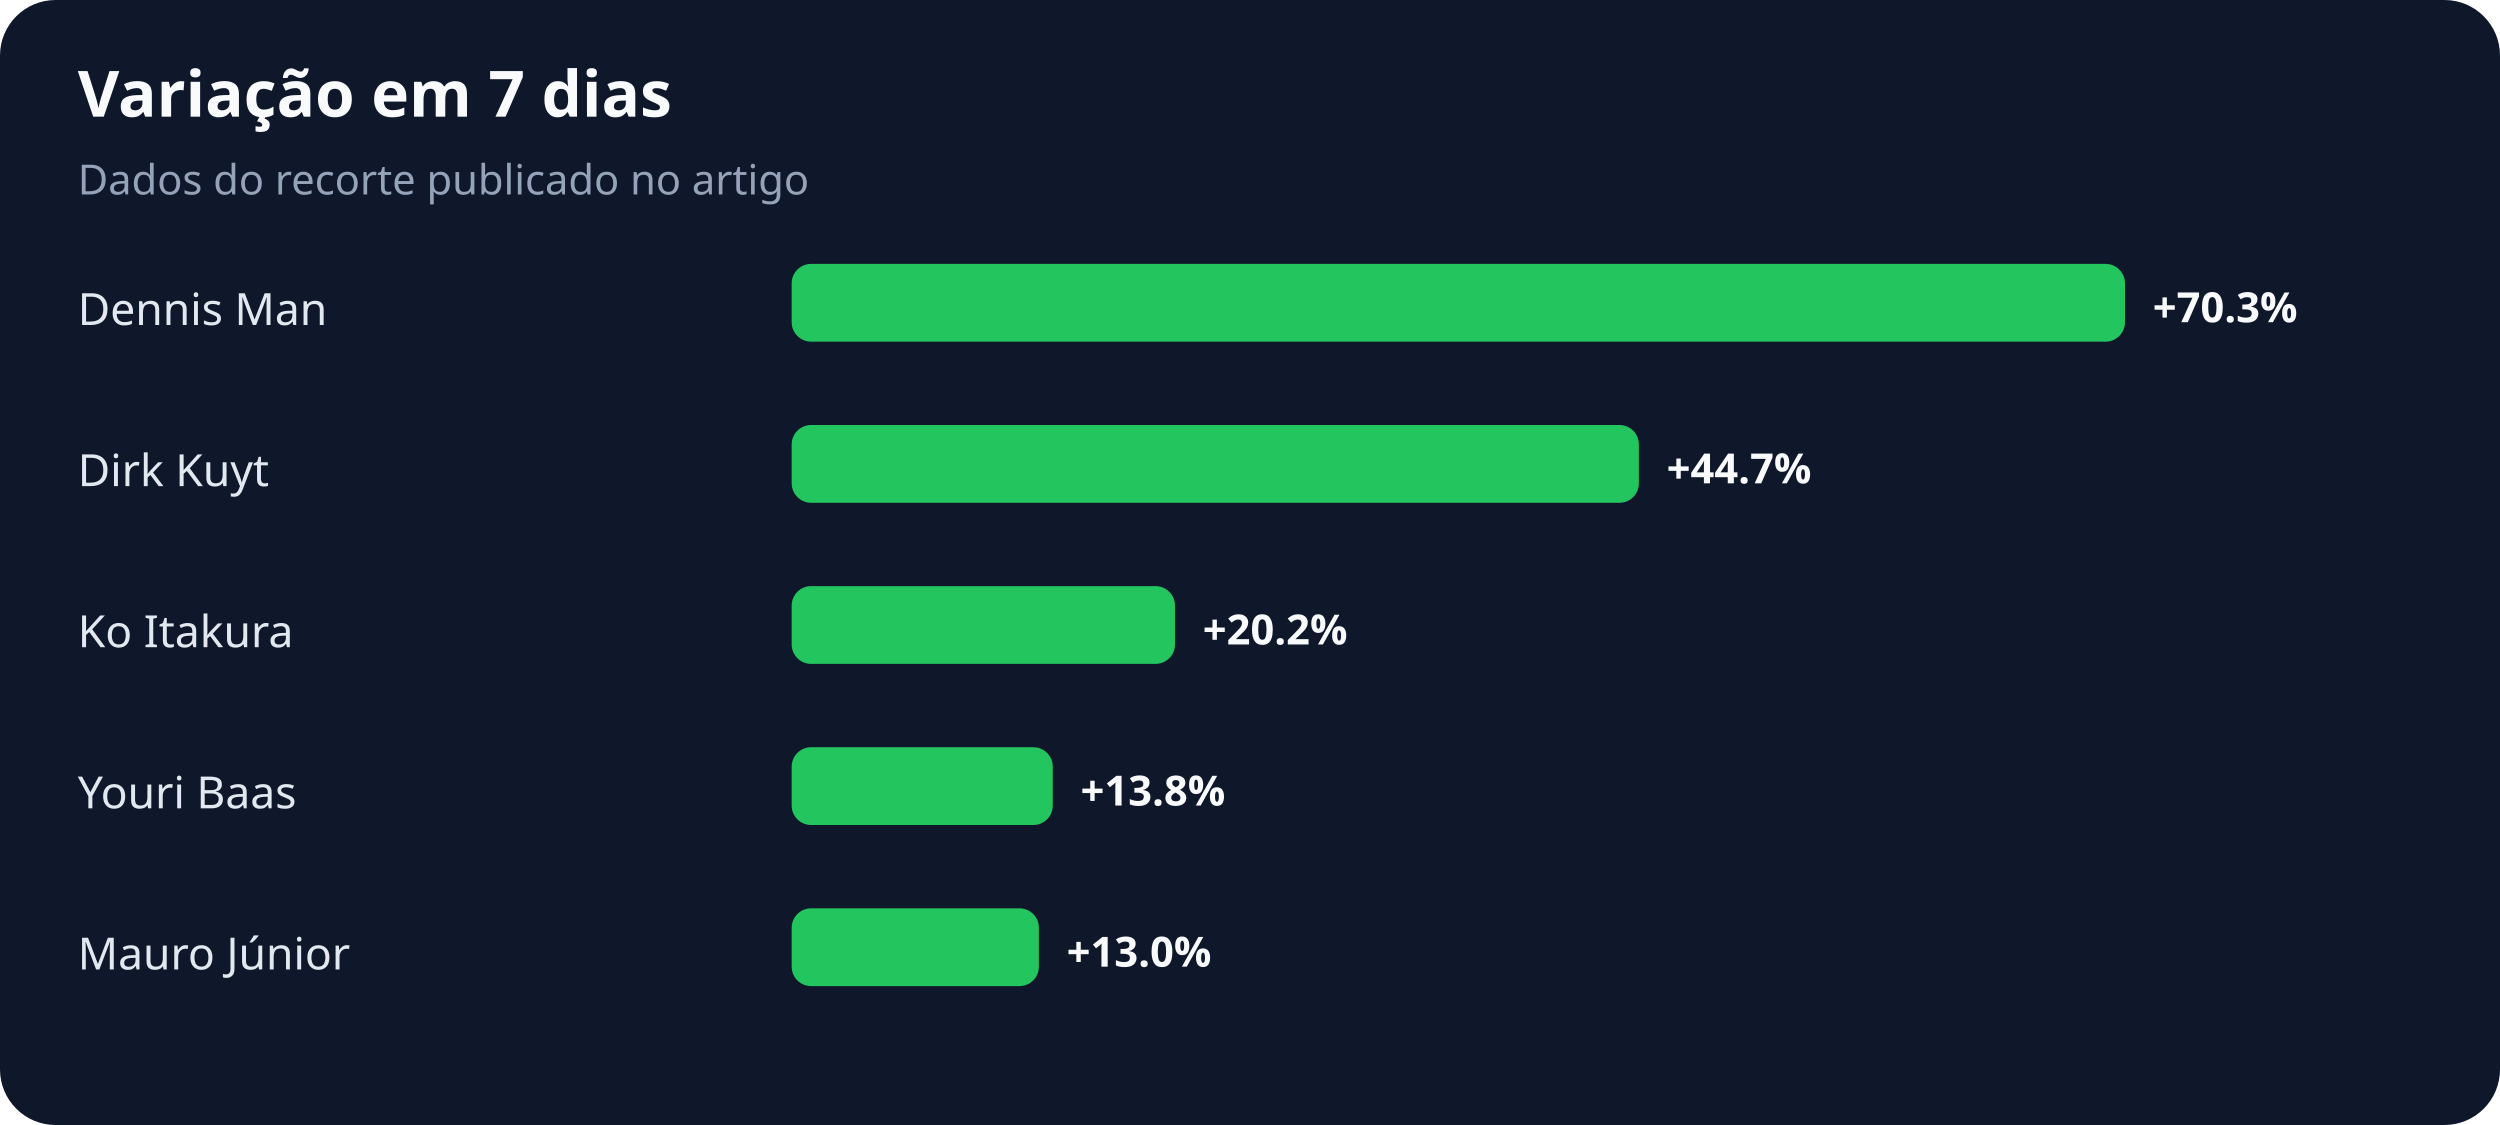
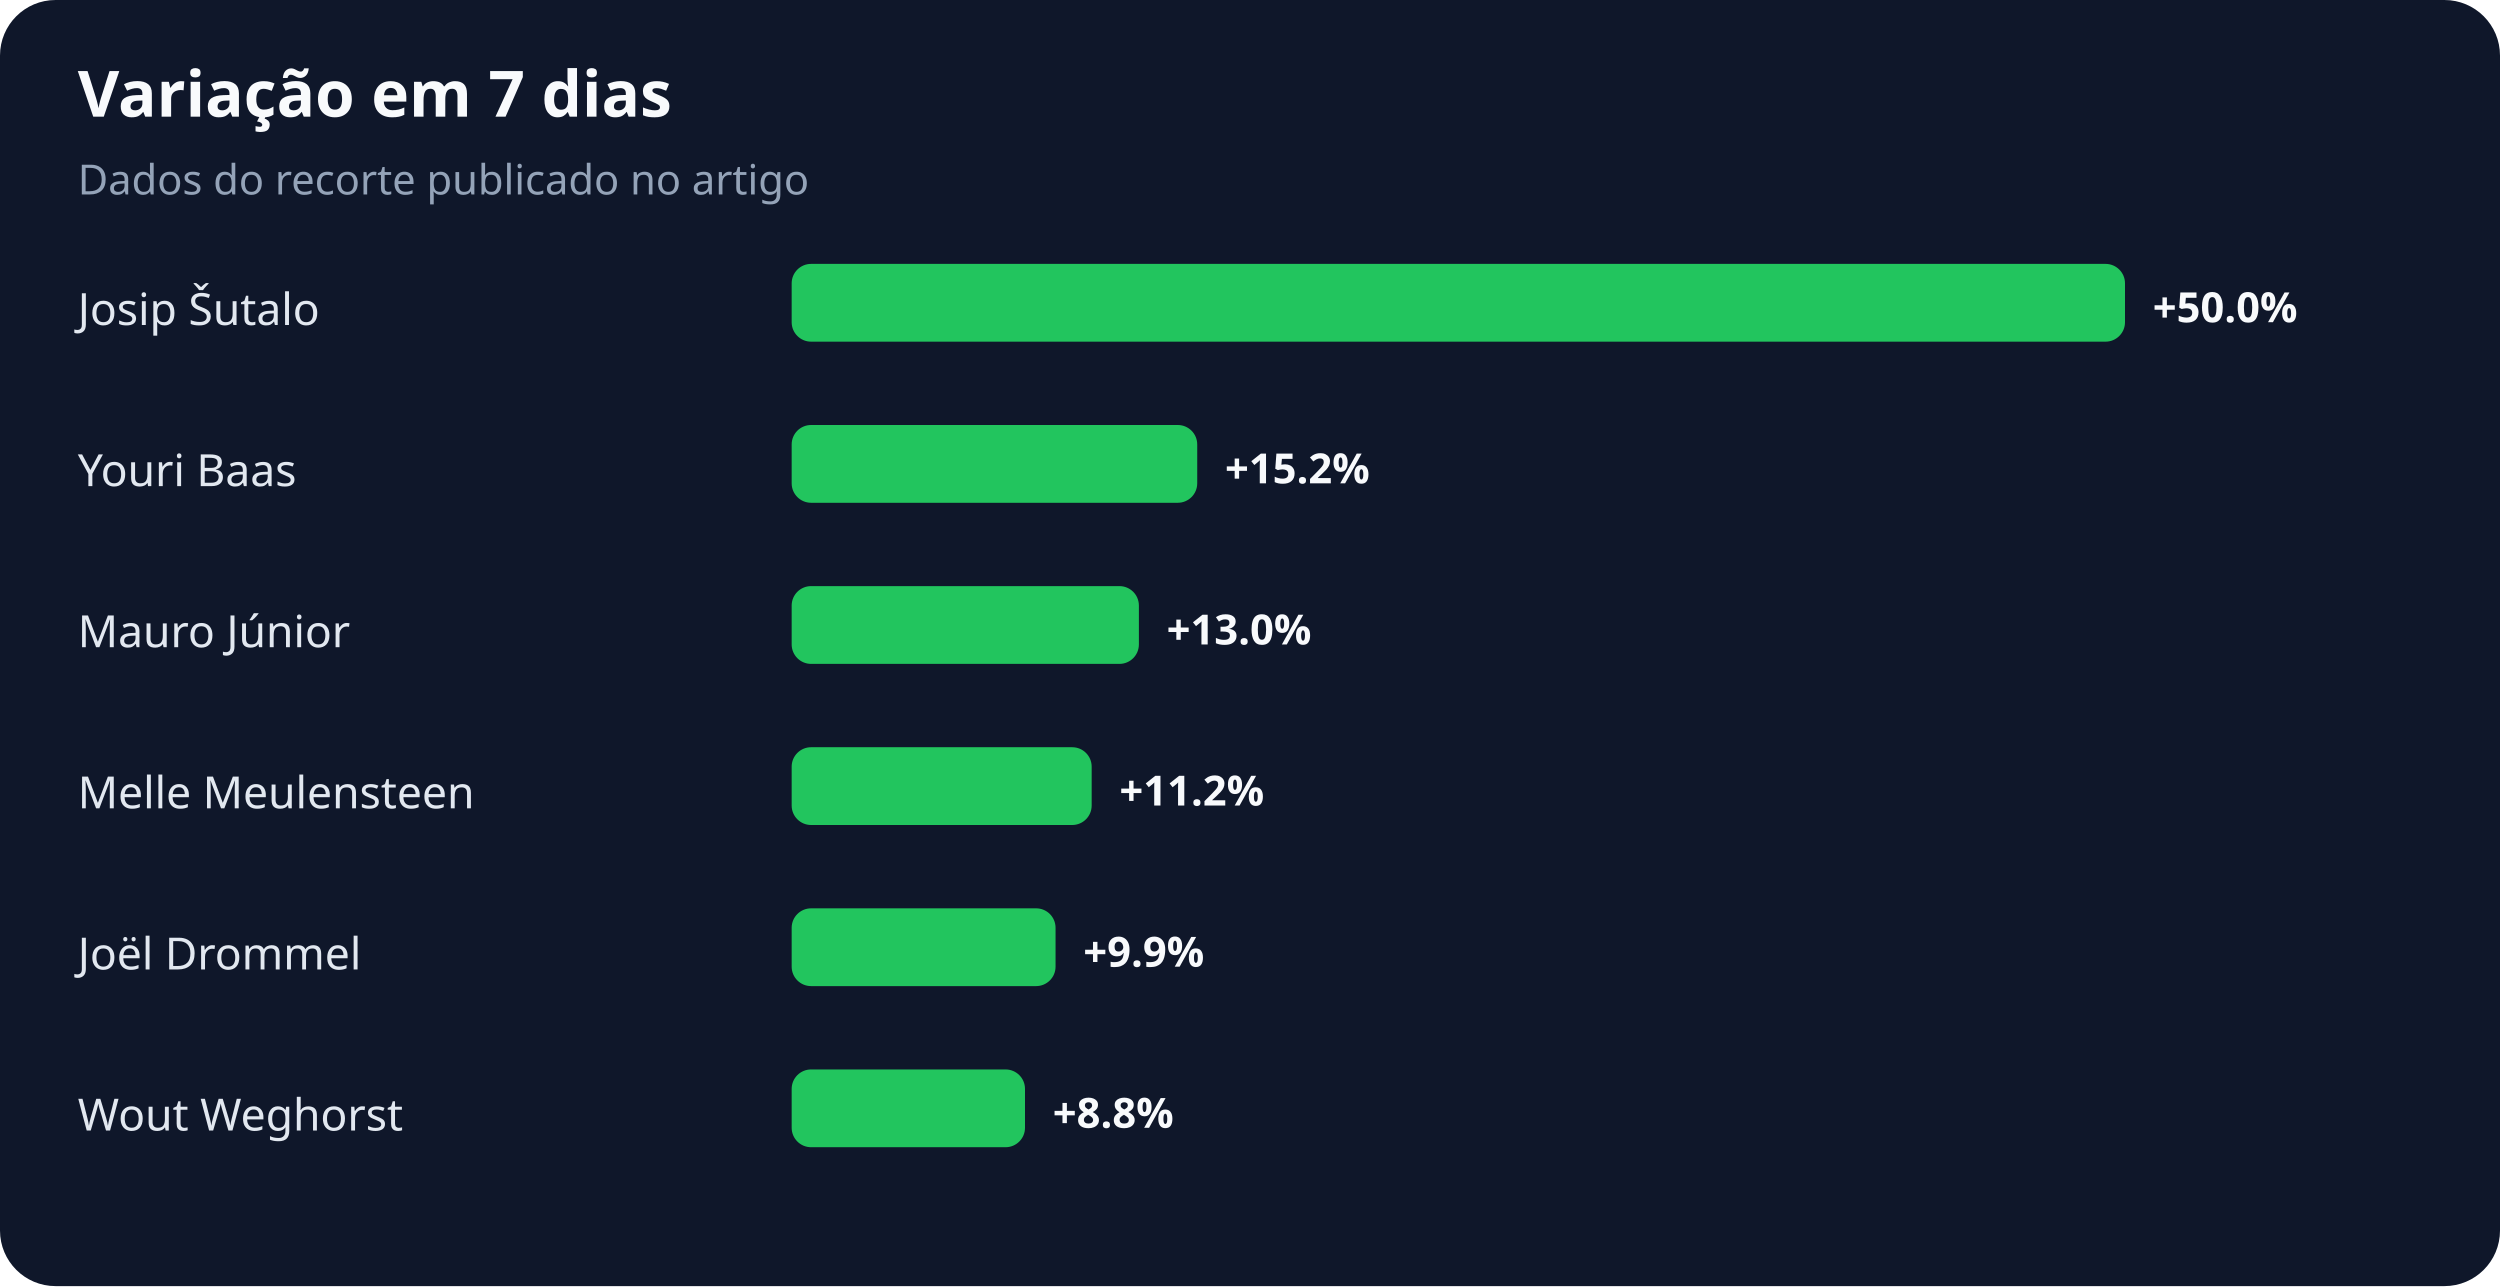
- <svg xmlns="http://www.w3.org/2000/svg" width="900" height="405" viewBox="0 0 900 405" role="img" aria-labelledby="title desc">
+ <svg xmlns="http://www.w3.org/2000/svg" width="900" height="463" viewBox="0 0 900 463" role="img" aria-labelledby="title desc">
  <rect width="100%" height="100%" rx="20" fill="#0f172a" />
  <text x="28" y="42" fill="#f8fafc" font-family="system-ui,sans-serif" font-size="23" font-weight="700">Variação em 7 dias</text>
  <text x="28" y="70" fill="#94a3b8" font-family="system-ui,sans-serif" font-size="15">Dados do recorte publicado no artigo</text>
-   <text x="28" y="117" fill="#e2e8f0" font-family="system-ui,sans-serif" font-size="16">Dennis Man</text>
+   <text x="28" y="117" fill="#e2e8f0" font-family="system-ui,sans-serif" font-size="16">Josip Šutalo</text>
  <rect x="285" y="95" width="480" height="28" rx="7" fill="#22c55e" />
-   <text x="775" y="116" fill="#f8fafc" font-family="system-ui,sans-serif" font-size="15" font-weight="700">+70.3%</text>
-   <text x="28" y="175" fill="#e2e8f0" font-family="system-ui,sans-serif" font-size="16">Dirk Kuyt</text>
-   <rect x="285" y="153" width="305" height="28" rx="7" fill="#22c55e" />
-   <text x="600" y="174" fill="#f8fafc" font-family="system-ui,sans-serif" font-size="15" font-weight="700">+44.7%</text>
-   <text x="28" y="233" fill="#e2e8f0" font-family="system-ui,sans-serif" font-size="16">Ko Itakura</text>
-   <rect x="285" y="211" width="138" height="28" rx="7" fill="#22c55e" />
-   <text x="433" y="232" fill="#f8fafc" font-family="system-ui,sans-serif" font-size="15" font-weight="700">+20.2%</text>
-   <text x="28" y="291" fill="#e2e8f0" font-family="system-ui,sans-serif" font-size="16">Youri Baas</text>
-   <rect x="285" y="269" width="94" height="28" rx="7" fill="#22c55e" />
-   <text x="389" y="290" fill="#f8fafc" font-family="system-ui,sans-serif" font-size="15" font-weight="700">+13.8%</text>
-   <text x="28" y="349" fill="#e2e8f0" font-family="system-ui,sans-serif" font-size="16">Mauro Júnior</text>
-   <rect x="285" y="327" width="89" height="28" rx="7" fill="#22c55e" />
-   <text x="384" y="348" fill="#f8fafc" font-family="system-ui,sans-serif" font-size="15" font-weight="700">+13.0%</text>
+   <text x="775" y="116" fill="#f8fafc" font-family="system-ui,sans-serif" font-size="15" font-weight="700">+50.0%</text>
+   <text x="28" y="175" fill="#e2e8f0" font-family="system-ui,sans-serif" font-size="16">Youri Baas</text>
+   <rect x="285" y="153" width="146" height="28" rx="7" fill="#22c55e" />
+   <text x="441" y="174" fill="#f8fafc" font-family="system-ui,sans-serif" font-size="15" font-weight="700">+15.2%</text>
+   <text x="28" y="233" fill="#e2e8f0" font-family="system-ui,sans-serif" font-size="16">Mauro Júnior</text>
+   <rect x="285" y="211" width="125" height="28" rx="7" fill="#22c55e" />
+   <text x="420" y="232" fill="#f8fafc" font-family="system-ui,sans-serif" font-size="15" font-weight="700">+13.0%</text>
+   <text x="28" y="291" fill="#e2e8f0" font-family="system-ui,sans-serif" font-size="16">Melle Meulensteen</text>
+   <rect x="285" y="269" width="108" height="28" rx="7" fill="#22c55e" />
+   <text x="403" y="290" fill="#f8fafc" font-family="system-ui,sans-serif" font-size="15" font-weight="700">+11.2%</text>
+   <text x="28" y="349" fill="#e2e8f0" font-family="system-ui,sans-serif" font-size="16">Joël Drommel</text>
+   <rect x="285" y="327" width="95" height="28" rx="7" fill="#22c55e" />
+   <text x="390" y="348" fill="#f8fafc" font-family="system-ui,sans-serif" font-size="15" font-weight="700">+9.9%</text>
+   <text x="28" y="407" fill="#e2e8f0" font-family="system-ui,sans-serif" font-size="16">Wout Weghorst</text>
+   <rect x="285" y="385" width="84" height="28" rx="7" fill="#22c55e" />
+   <text x="379" y="406" fill="#f8fafc" font-family="system-ui,sans-serif" font-size="15" font-weight="700">+8.8%</text>
</svg>
